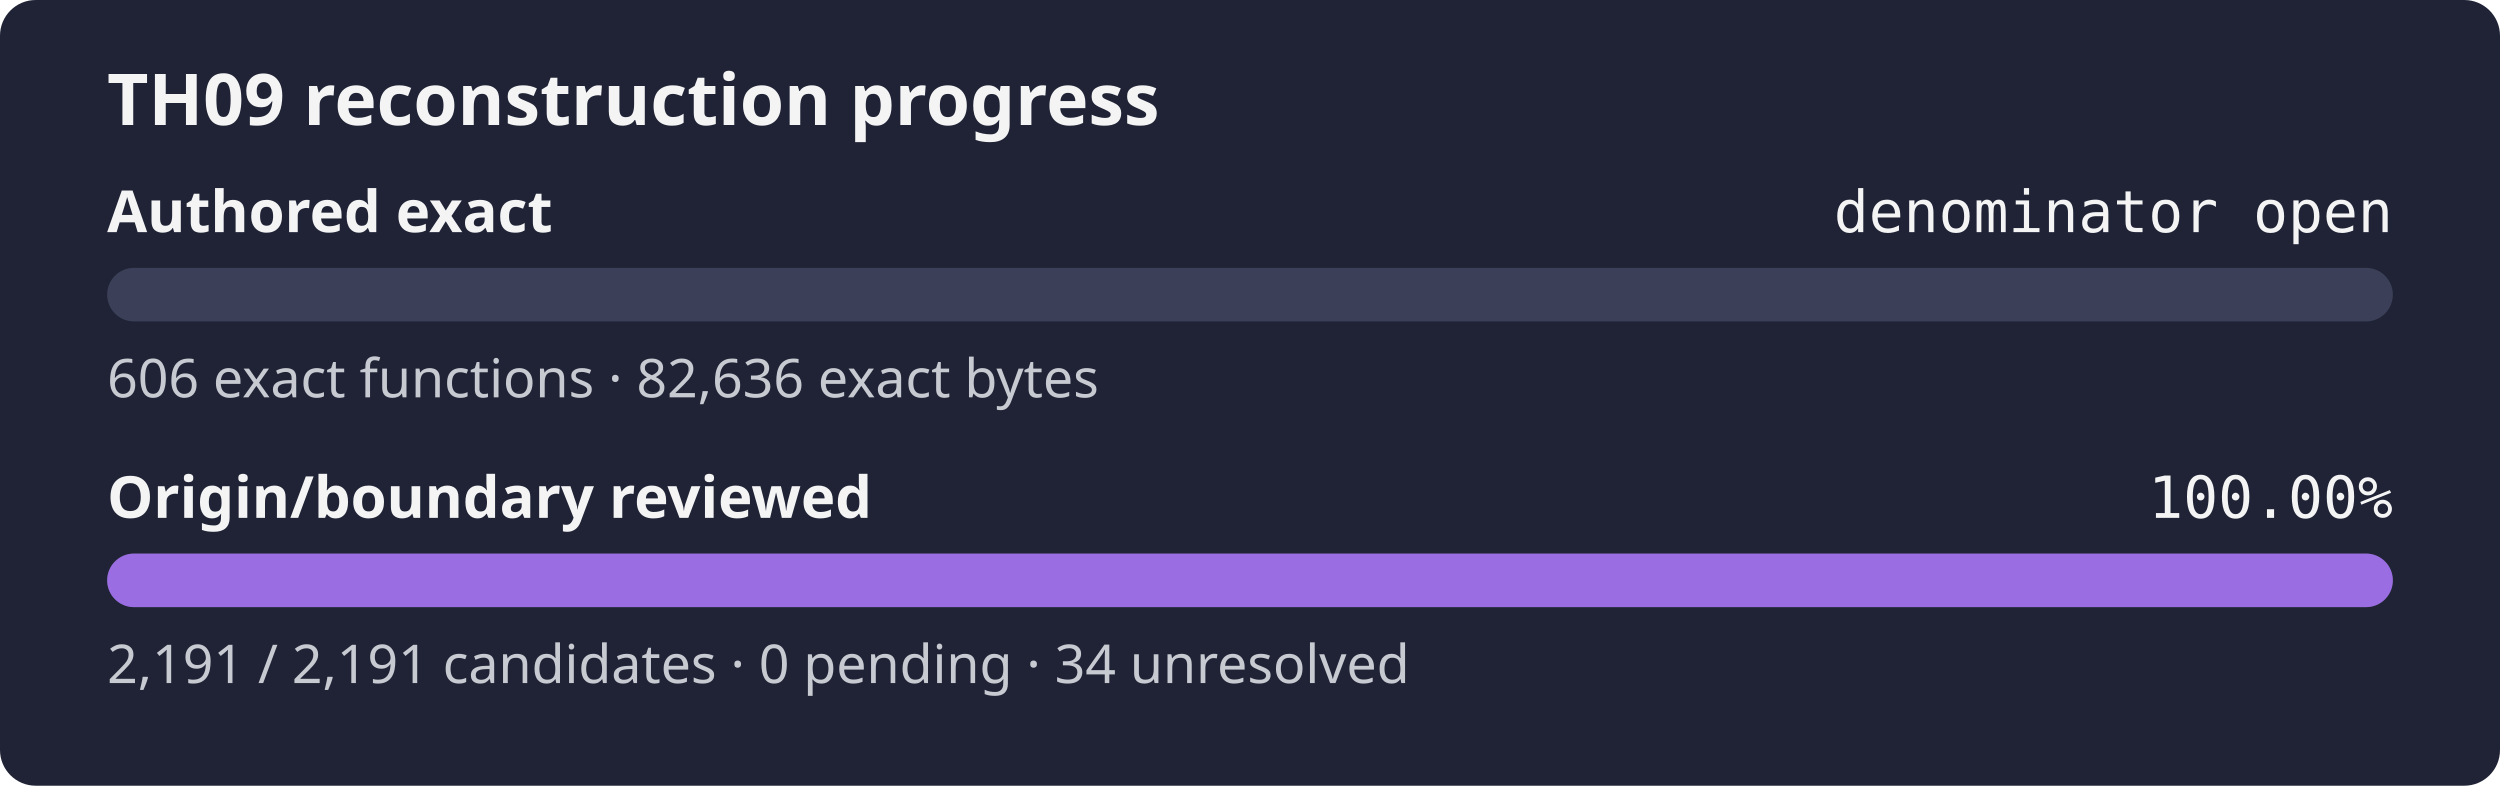
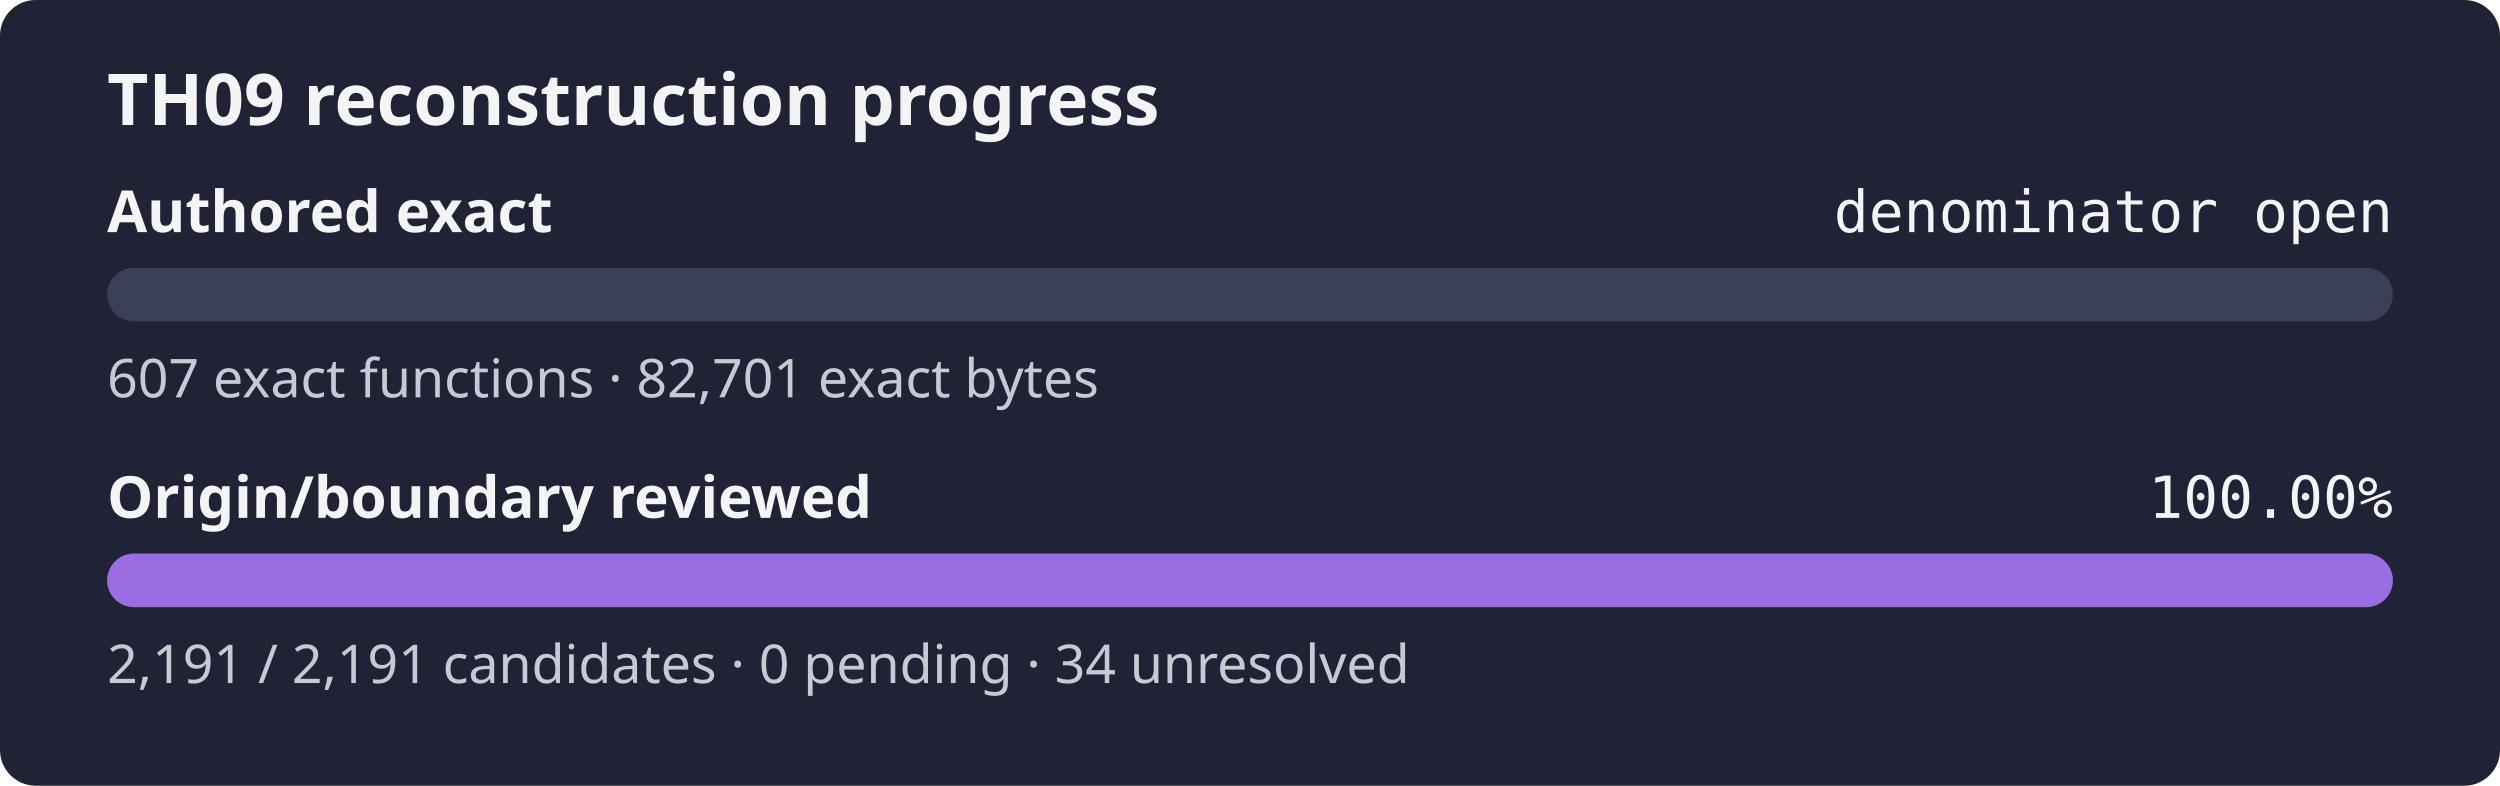
<svg xmlns="http://www.w3.org/2000/svg" width="560" height="176" role="img" aria-label="TH09 reconstruction progress: authored exact denominator open, origin review 100.00%">
  <rect width="560" height="176" rx="8" fill="#1f2335" />
  <text x="24" y="28" fill="#f4f4f5" font-family="sans-serif" font-size="16" font-weight="600">TH09 reconstruction progress</text>
  <text x="24" y="52" fill="#f4f4f5" font-family="sans-serif" font-size="13" font-weight="600">Authored exact</text>
  <text x="536" y="52" fill="#f4f4f5" text-anchor="end" font-family="monospace" font-size="13">denominator open</text>
  <rect x="24" y="60" width="512" height="12" rx="6" fill="#3b4058" />
  <rect x="24" y="60" width="0.00" height="12" rx="6" fill="#9b6de3" />
-   <text x="24" y="89" fill="#c8cad2" font-family="sans-serif" font-size="12">606 exact functions · 82,636 exact bytes</text>
+   <text x="24" y="89" fill="#c8cad2" font-family="sans-serif" font-size="12">607 exact functions · 82,701 exact bytes</text>
  <text x="24" y="116" fill="#f4f4f5" font-family="sans-serif" font-size="13" font-weight="600">Origin/boundary reviewed</text>
  <text x="536" y="116" fill="#f4f4f5" text-anchor="end" font-family="monospace" font-size="13">100.00%</text>
  <rect x="24" y="124" width="512" height="12" rx="6" fill="#3b4058" />
  <rect x="24" y="124" width="512.00" height="12" rx="6" fill="#9b6de3" />
  <text x="24" y="153" fill="#c8cad2" font-family="sans-serif" font-size="12">2,191 / 2,191 candidates · 0 pending · 34 unresolved</text>
</svg>
